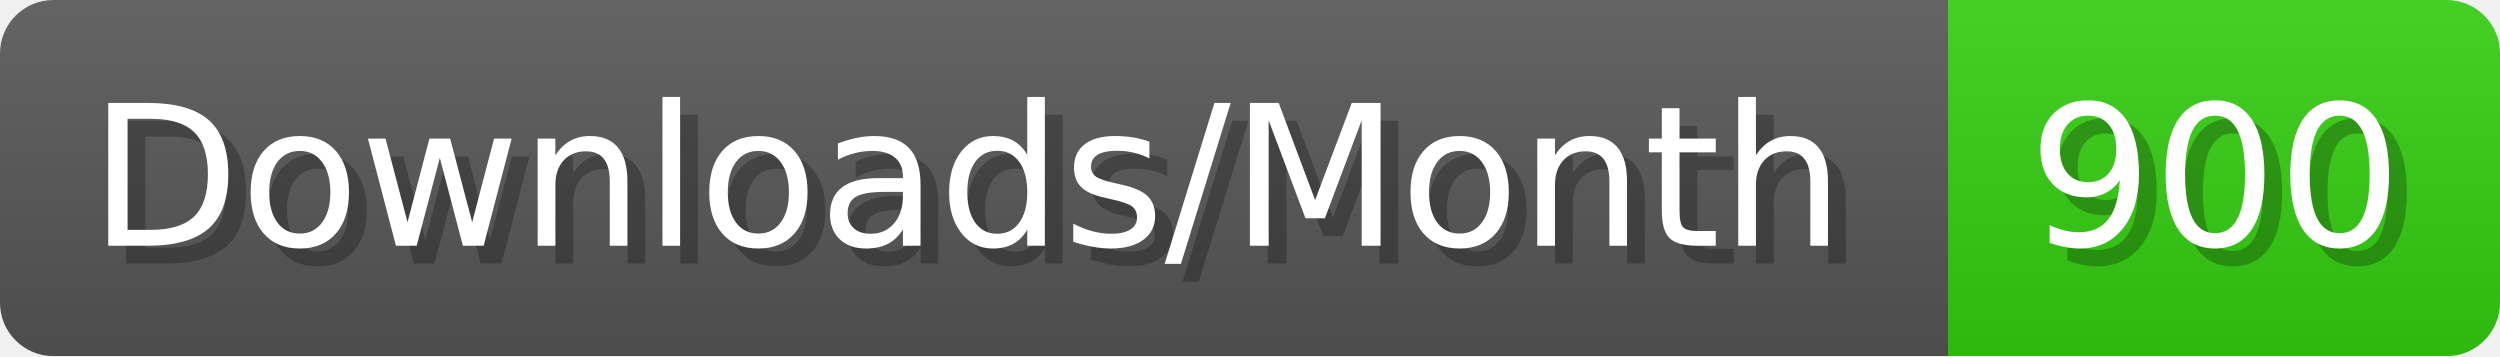
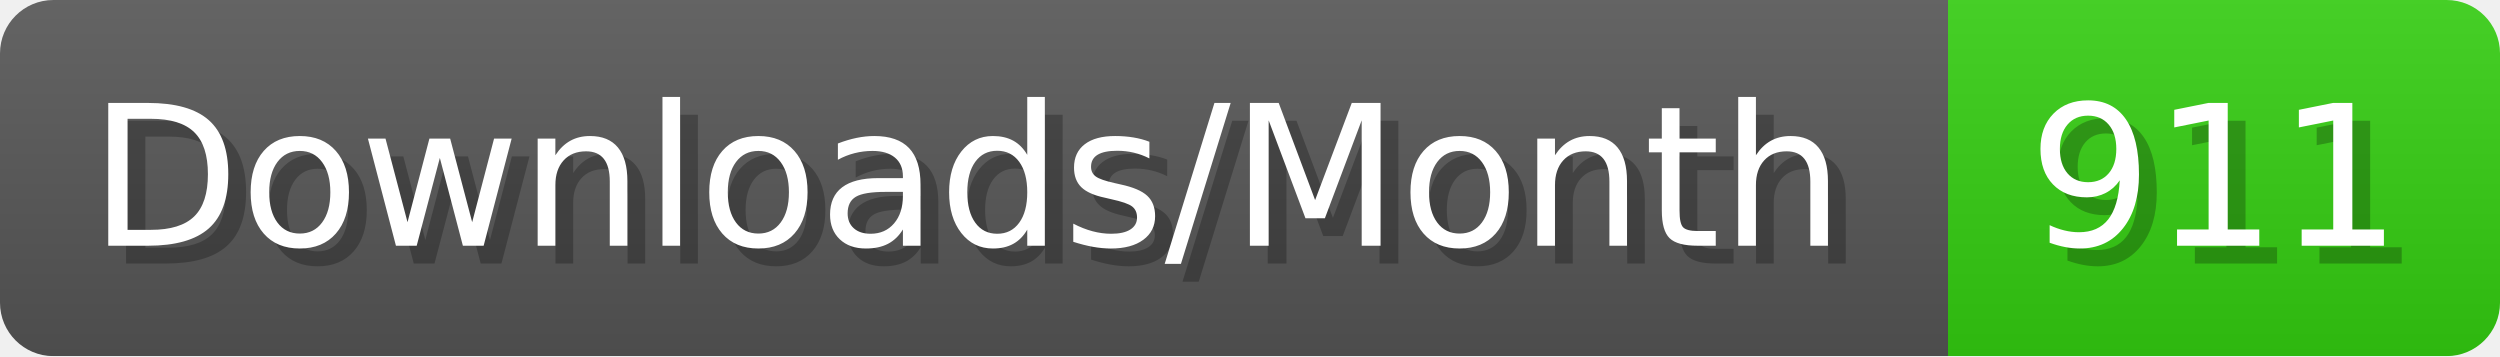
- <svg xmlns="http://www.w3.org/2000/svg" width="140.4" height="20" viewBox="0 0 1404 200" role="img" aria-label="Downloads/Month: 900">
+ <svg xmlns="http://www.w3.org/2000/svg" width="140.4" height="20" viewBox="0 0 1404 200" role="img" aria-label="Downloads/Month: 911">
  <linearGradient id="YlXUI" x2="0" y2="100%">
    <stop offset="0" stop-opacity=".1" stop-color="#EEE" />
    <stop offset="1" stop-opacity=".1" />
  </linearGradient>
  <mask id="JHhop">
    <rect width="1404" height="200" rx="30" fill="#FFF" />
  </mask>
  <g mask="url(#JHhop)">
    <rect width="1094" height="200" fill="#555" />
    <rect width="310" height="200" fill="#3C1" x="1094" />
    <rect width="1404" height="200" fill="url(#YlXUI)" />
  </g>
  <g aria-hidden="true" fill="#fff" text-anchor="start" font-family="Verdana,DejaVu Sans,sans-serif" font-size="110">
    <text x="60" y="148" textLength="994" fill="#000" opacity="0.25">Downloads/Month</text>
    <text x="50" y="138" textLength="994">Downloads/Month</text>
-     <text x="1149" y="148" textLength="210" fill="#000" opacity="0.25">900</text>
-     <text x="1139" y="138" textLength="210">900</text>
+     <text x="1149" y="148" textLength="210" fill="#000" opacity="0.25">911</text>
+     <text x="1139" y="138" textLength="210">911</text>
  </g>
</svg>
